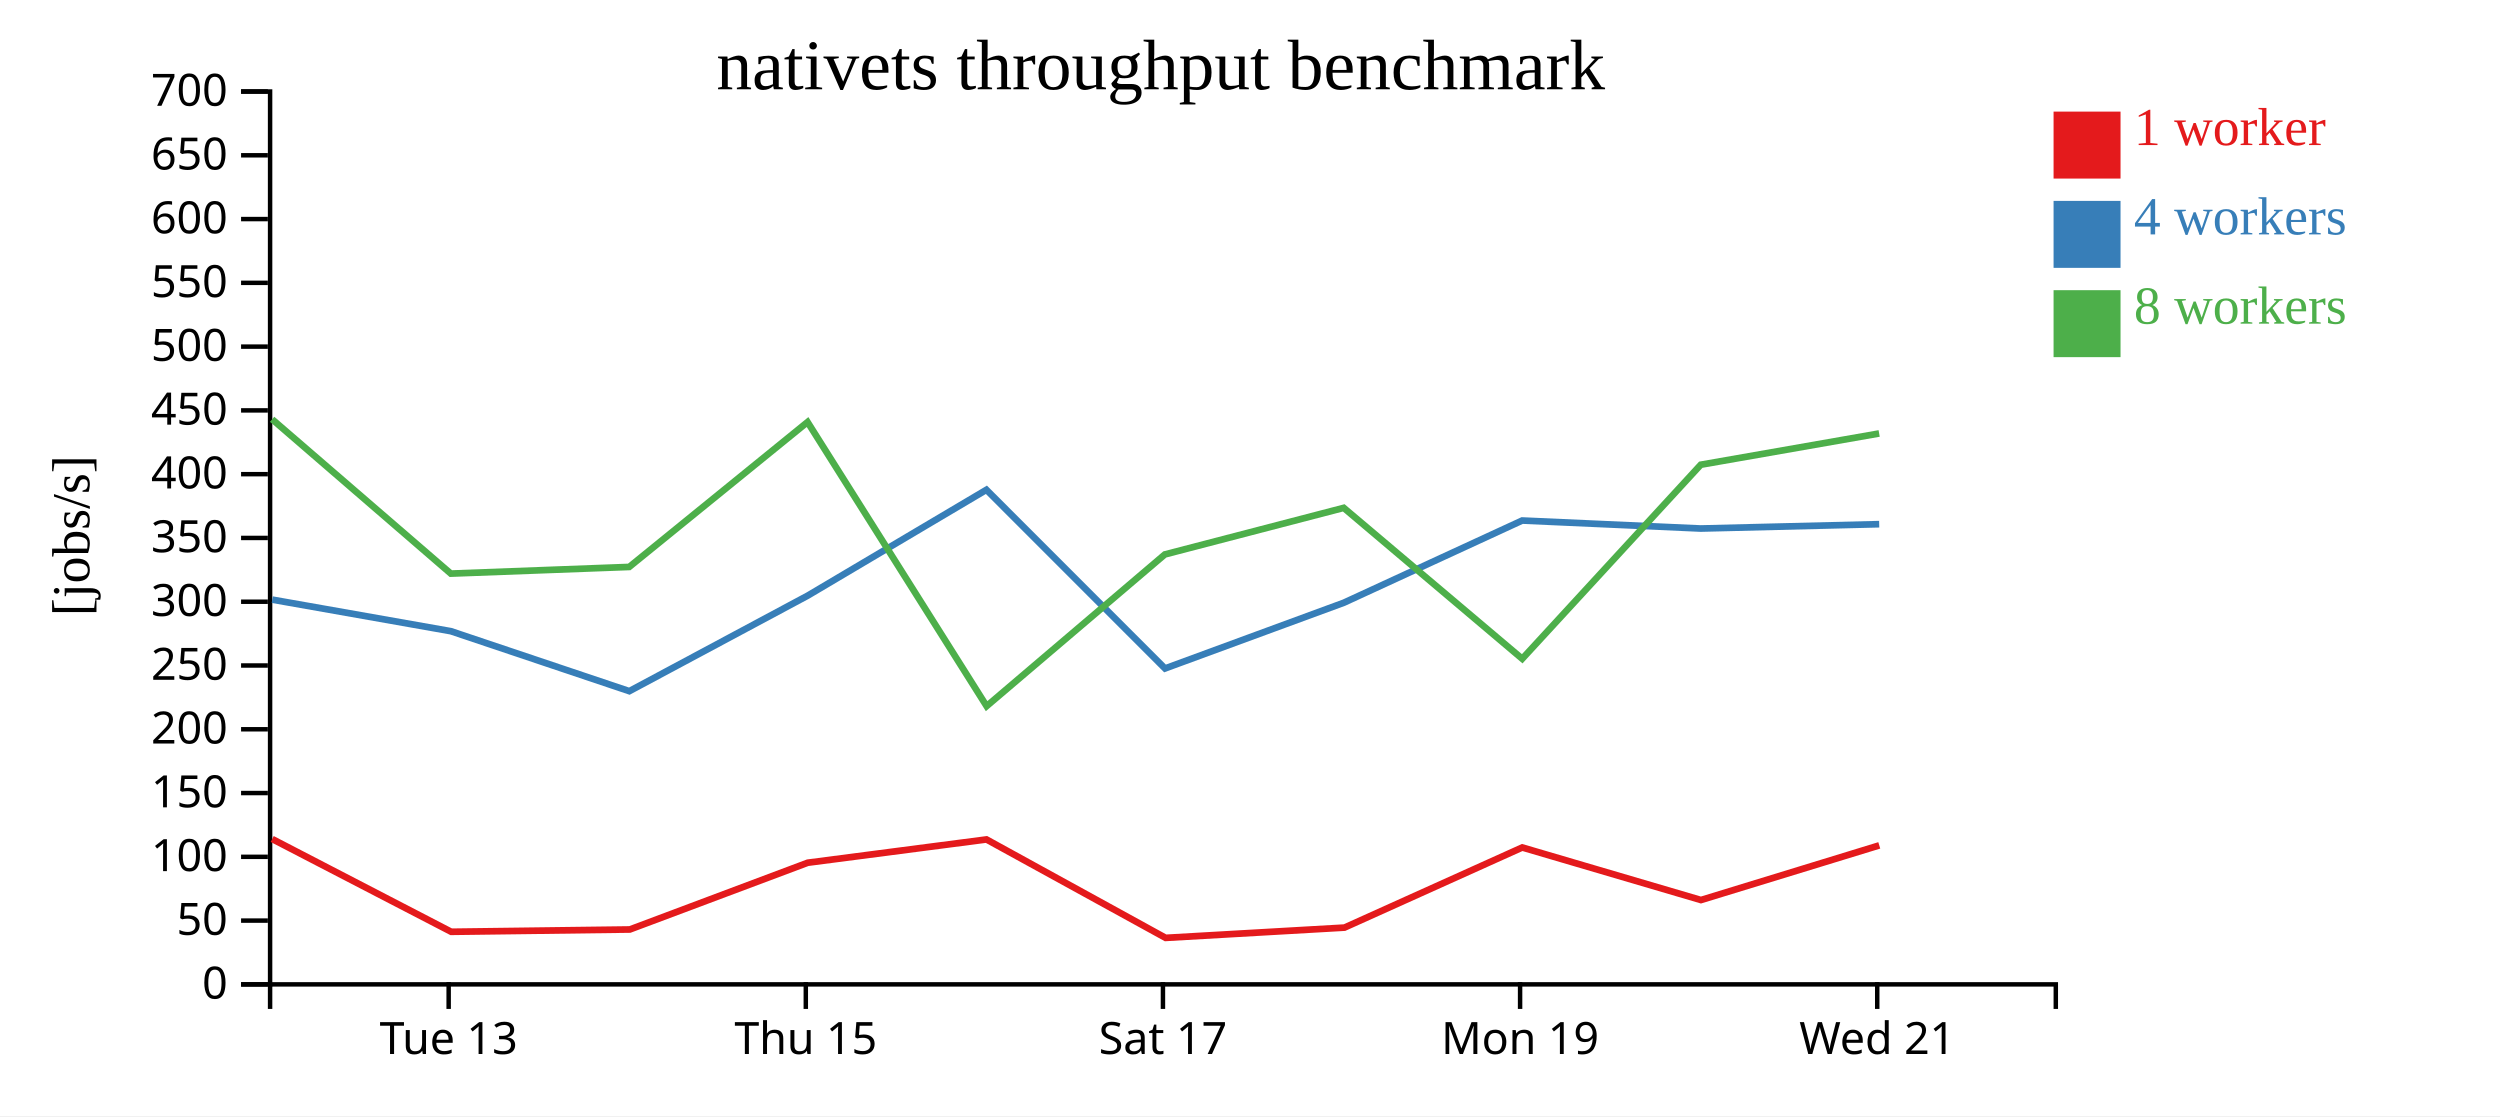
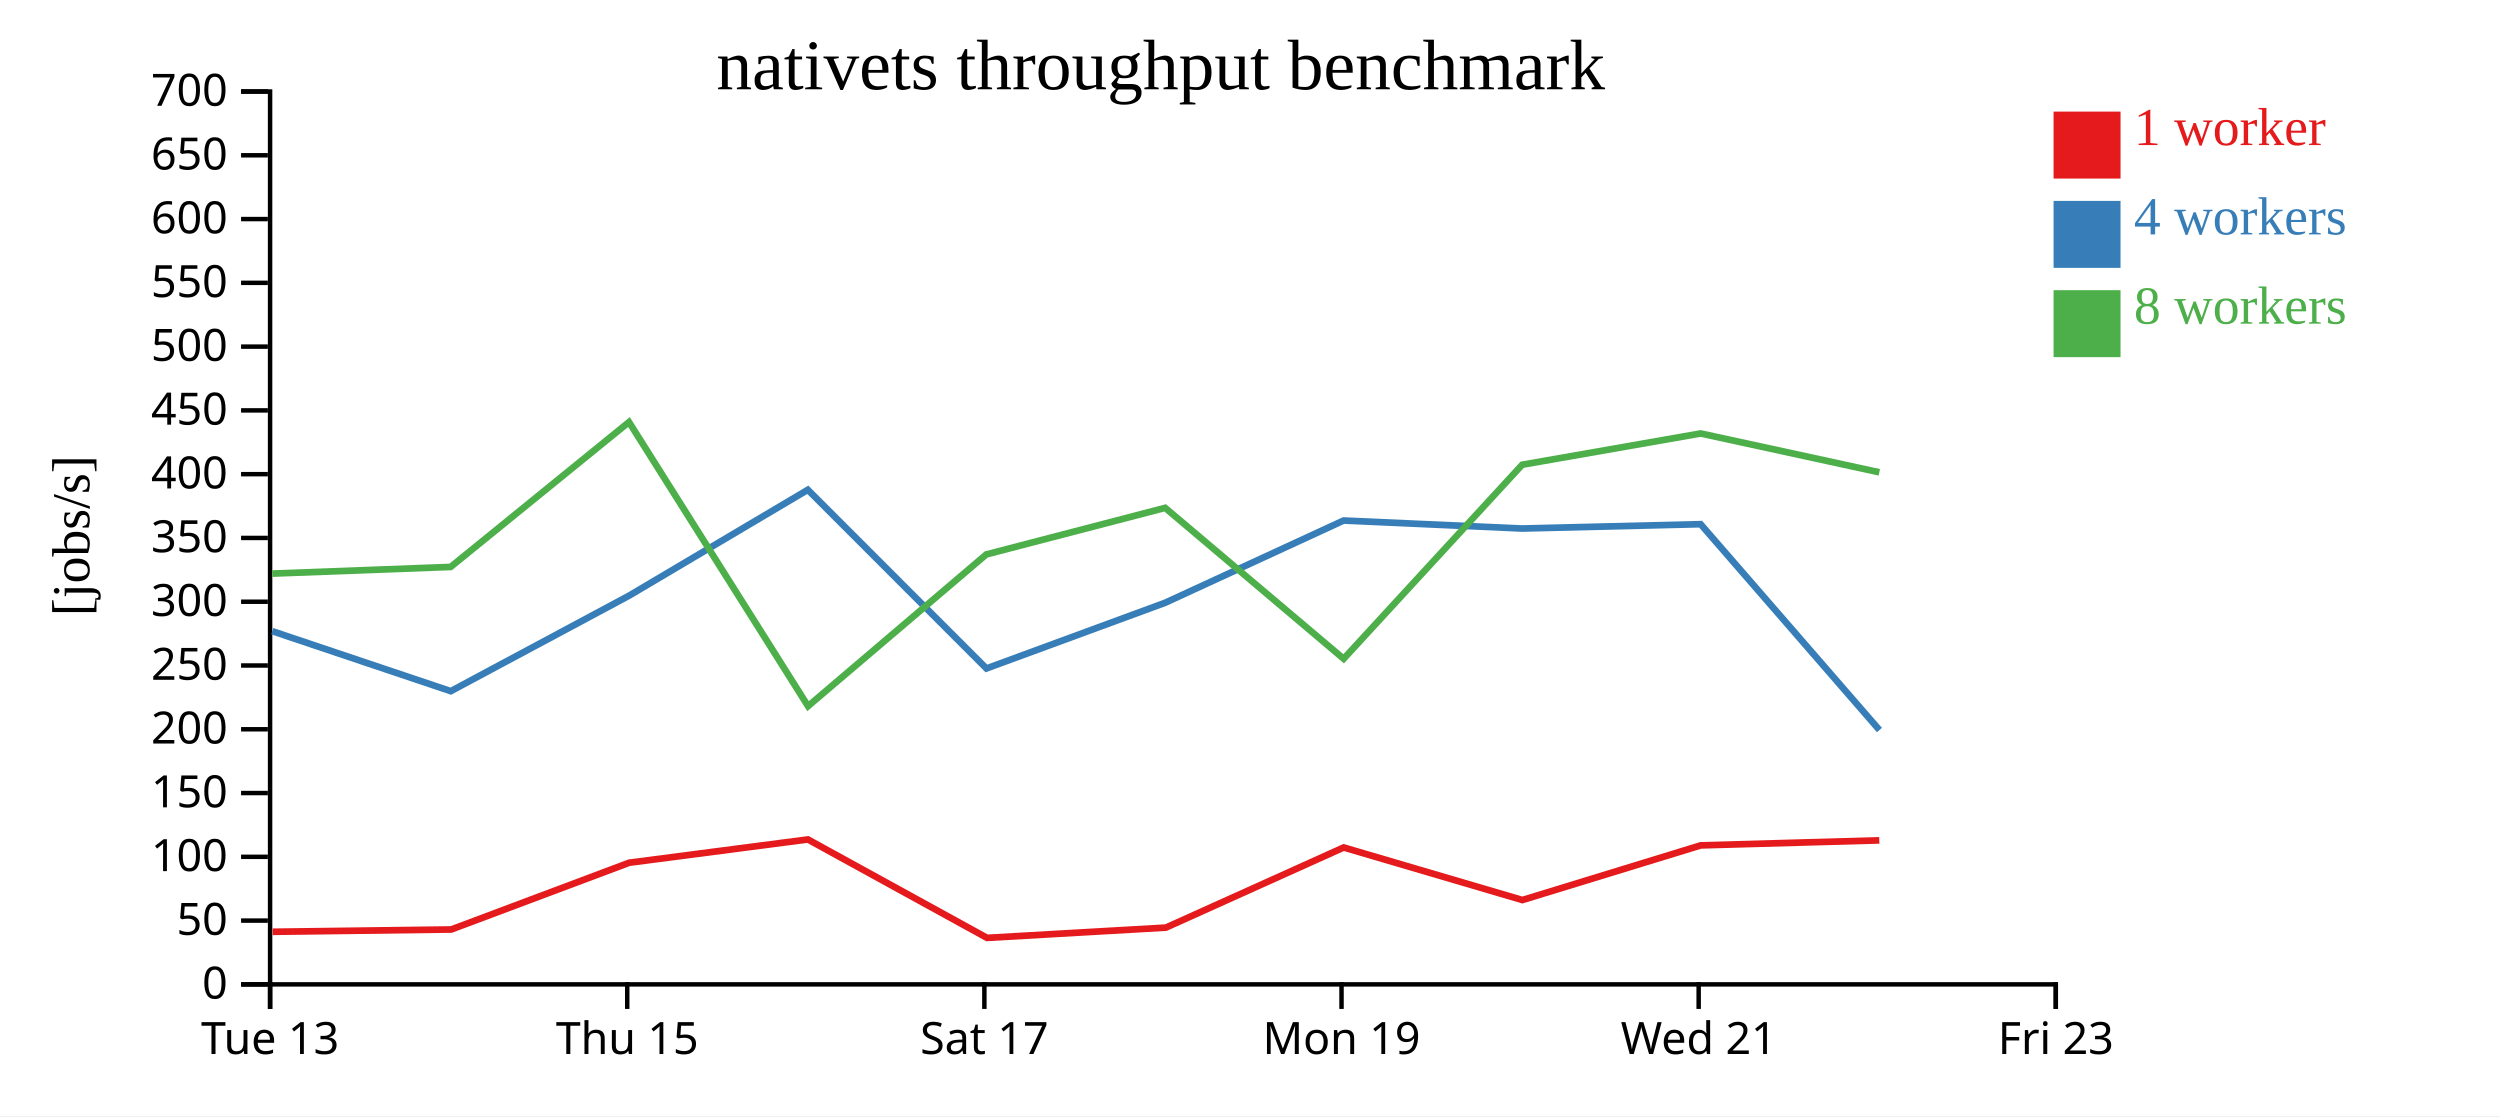
<svg xmlns="http://www.w3.org/2000/svg" width="560" height="250">
  <rect width="100%" height="100%" fill="white" />
  <g transform="translate(60,20)">
    <g transform="translate(0,200)" fill="none" font-size="10" font-family="sans-serif" text-anchor="middle">
      <path class="domain" stroke="currentColor" d="M0.5,6V0.5H400.5V6" />
-       <g class="tick" opacity="1" transform="translate(40.5,0)">
+       <g class="tick" opacity="1" transform="translate(0.5,0)">
        <line stroke="currentColor" y2="6" />
        <text fill="currentColor" y="9" dy="0.71em">Tue 13</text>
      </g>
-       <g class="tick" opacity="1" transform="translate(120.5,0)">
+       <g class="tick" opacity="1" transform="translate(80.5,0)">
        <line stroke="currentColor" y2="6" />
        <text fill="currentColor" y="9" dy="0.71em">Thu 15</text>
      </g>
-       <g class="tick" opacity="1" transform="translate(200.5,0)">
+       <g class="tick" opacity="1" transform="translate(160.5,0)">
        <line stroke="currentColor" y2="6" />
        <text fill="currentColor" y="9" dy="0.71em">Sat 17</text>
      </g>
-       <g class="tick" opacity="1" transform="translate(280.5,0)">
+       <g class="tick" opacity="1" transform="translate(240.5,0)">
        <line stroke="currentColor" y2="6" />
        <text fill="currentColor" y="9" dy="0.71em">Mon 19</text>
      </g>
-       <g class="tick" opacity="1" transform="translate(360.5,0)">
+       <g class="tick" opacity="1" transform="translate(320.5,0)">
        <line stroke="currentColor" y2="6" />
        <text fill="currentColor" y="9" dy="0.71em">Wed 21</text>
+       </g>
+       <g class="tick" opacity="1" transform="translate(400.5,0)">
+         <line stroke="currentColor" y2="6" />
+         <text fill="currentColor" y="9" dy="0.71em">Fri 23</text>
      </g>
    </g>
    <g fill="none" font-size="10" font-family="sans-serif" text-anchor="end">
      <path class="domain" stroke="currentColor" d="M-6,200.5H0.5V0.5H-6" />
      <g class="tick" opacity="1" transform="translate(0,200.5)">
        <line stroke="currentColor" x2="-6" />
        <text fill="currentColor" x="-9" dy="0.32em">0</text>
      </g>
      <g class="tick" opacity="1" transform="translate(0,186.2143)">
        <line stroke="currentColor" x2="-6" />
        <text fill="currentColor" x="-9" dy="0.32em">50</text>
      </g>
      <g class="tick" opacity="1" transform="translate(0,171.9286)">
        <line stroke="currentColor" x2="-6" />
        <text fill="currentColor" x="-9" dy="0.32em">100</text>
      </g>
      <g class="tick" opacity="1" transform="translate(0,157.6429)">
        <line stroke="currentColor" x2="-6" />
        <text fill="currentColor" x="-9" dy="0.32em">150</text>
      </g>
      <g class="tick" opacity="1" transform="translate(0,143.3571)">
        <line stroke="currentColor" x2="-6" />
        <text fill="currentColor" x="-9" dy="0.32em">200</text>
      </g>
      <g class="tick" opacity="1" transform="translate(0,129.0714)">
        <line stroke="currentColor" x2="-6" />
        <text fill="currentColor" x="-9" dy="0.32em">250</text>
      </g>
      <g class="tick" opacity="1" transform="translate(0,114.7857)">
        <line stroke="currentColor" x2="-6" />
        <text fill="currentColor" x="-9" dy="0.32em">300</text>
      </g>
      <g class="tick" opacity="1" transform="translate(0,100.5)">
        <line stroke="currentColor" x2="-6" />
        <text fill="currentColor" x="-9" dy="0.32em">350</text>
      </g>
      <g class="tick" opacity="1" transform="translate(0,86.21429)">
        <line stroke="currentColor" x2="-6" />
        <text fill="currentColor" x="-9" dy="0.32em">400</text>
      </g>
      <g class="tick" opacity="1" transform="translate(0,71.92857)">
        <line stroke="currentColor" x2="-6" />
        <text fill="currentColor" x="-9" dy="0.32em">450</text>
      </g>
      <g class="tick" opacity="1" transform="translate(0,57.64286)">
        <line stroke="currentColor" x2="-6" />
        <text fill="currentColor" x="-9" dy="0.32em">500</text>
      </g>
      <g class="tick" opacity="1" transform="translate(0,43.35714)">
        <line stroke="currentColor" x2="-6" />
        <text fill="currentColor" x="-9" dy="0.32em">550</text>
      </g>
      <g class="tick" opacity="1" transform="translate(0,29.07143)">
        <line stroke="currentColor" x2="-6" />
        <text fill="currentColor" x="-9" dy="0.32em">600</text>
      </g>
      <g class="tick" opacity="1" transform="translate(0,14.78571)">
        <line stroke="currentColor" x2="-6" />
        <text fill="currentColor" x="-9" dy="0.32em">650</text>
      </g>
      <g class="tick" opacity="1" transform="translate(0,0.5)">
        <line stroke="currentColor" x2="-6" />
        <text fill="currentColor" x="-9" dy="0.32em">700</text>
      </g>
    </g>
    <text text-anchor="middle" style="font-size: 12px" transform="rotate(-90)" y="-40" x="-100">[jobs/s]</text>
    <text text-anchor="middle" style="font-size: 16px" y="0" x="200">nativets throughput benchmark</text>
-     <path class="line" fill="none" stroke="#e41a1c" stroke-width="1.5" d="M0.973,167.939L41.074,188.721L81.082,188.204L120.933,173.251L160.971,168.037L201.097,190.083L241.159,187.784L280.986,169.836L321.01,181.607L360.957,169.365" />
-     <path class="line" fill="none" stroke="#377eb8" stroke-width="1.5" d="M0.99,114.32L40.99,121.388L80.969,134.821L120.924,113.424L160.953,89.714L200.961,129.737L241.035,115.004L280.971,96.599L320.956,98.389L360.939,97.416" />
-     <path class="line" fill="none" stroke="#4daf4a" stroke-width="1.5" d="M0.961,73.922L40.988,108.488L80.945,106.994L120.893,74.54L161,138.177L200.929,104.192L240.994,93.76L280.979,127.566L320.972,84.099L360.931,77.095" />
+     <path class="line" fill="none" stroke="#e41a1c" stroke-width="1.5" d="M1.074,188.721L41.082,188.204L80.933,173.251L120.971,168.037L161.097,190.083L201.159,187.784L240.986,169.836L281.01,181.607L320.957,169.365L360.962,168.238" />
+     <path class="line" fill="none" stroke="#377eb8" stroke-width="1.5" d="M0.99,121.388L40.969,134.821L80.924,113.424L120.953,89.714L160.961,129.737L201.035,115.004L240.971,96.599L280.956,98.389L320.939,97.416L360.992,143.527" />
+     <path class="line" fill="none" stroke="#4daf4a" stroke-width="1.5" d="M0.988,108.488L40.945,106.994L80.893,74.54L121,138.177L160.929,104.192L200.994,93.76L240.979,127.566L280.972,84.099L320.931,77.095L360.967,85.798" />
    <rect class="dot" x="400" y="5" width="15" height="15" style="fill: #e41a1c;" />
    <rect class="dot" x="400" y="25" width="15" height="15" style="fill: #377eb8;" />
    <rect class="dot" x="400" y="45" width="15" height="15" style="fill: #4daf4a;" />
    <text class="label" x="418" y="12.5" style="fill: #e41a1c; alignment-baseline: middle;" text-anchor="left">1 worker</text>
    <text class="label" x="418" y="32.5" style="fill: #377eb8; alignment-baseline: middle;" text-anchor="left">4 workers</text>
    <text class="label" x="418" y="52.5" style="fill: #4daf4a; alignment-baseline: middle;" text-anchor="left">8 workers</text>
  </g>
</svg>
